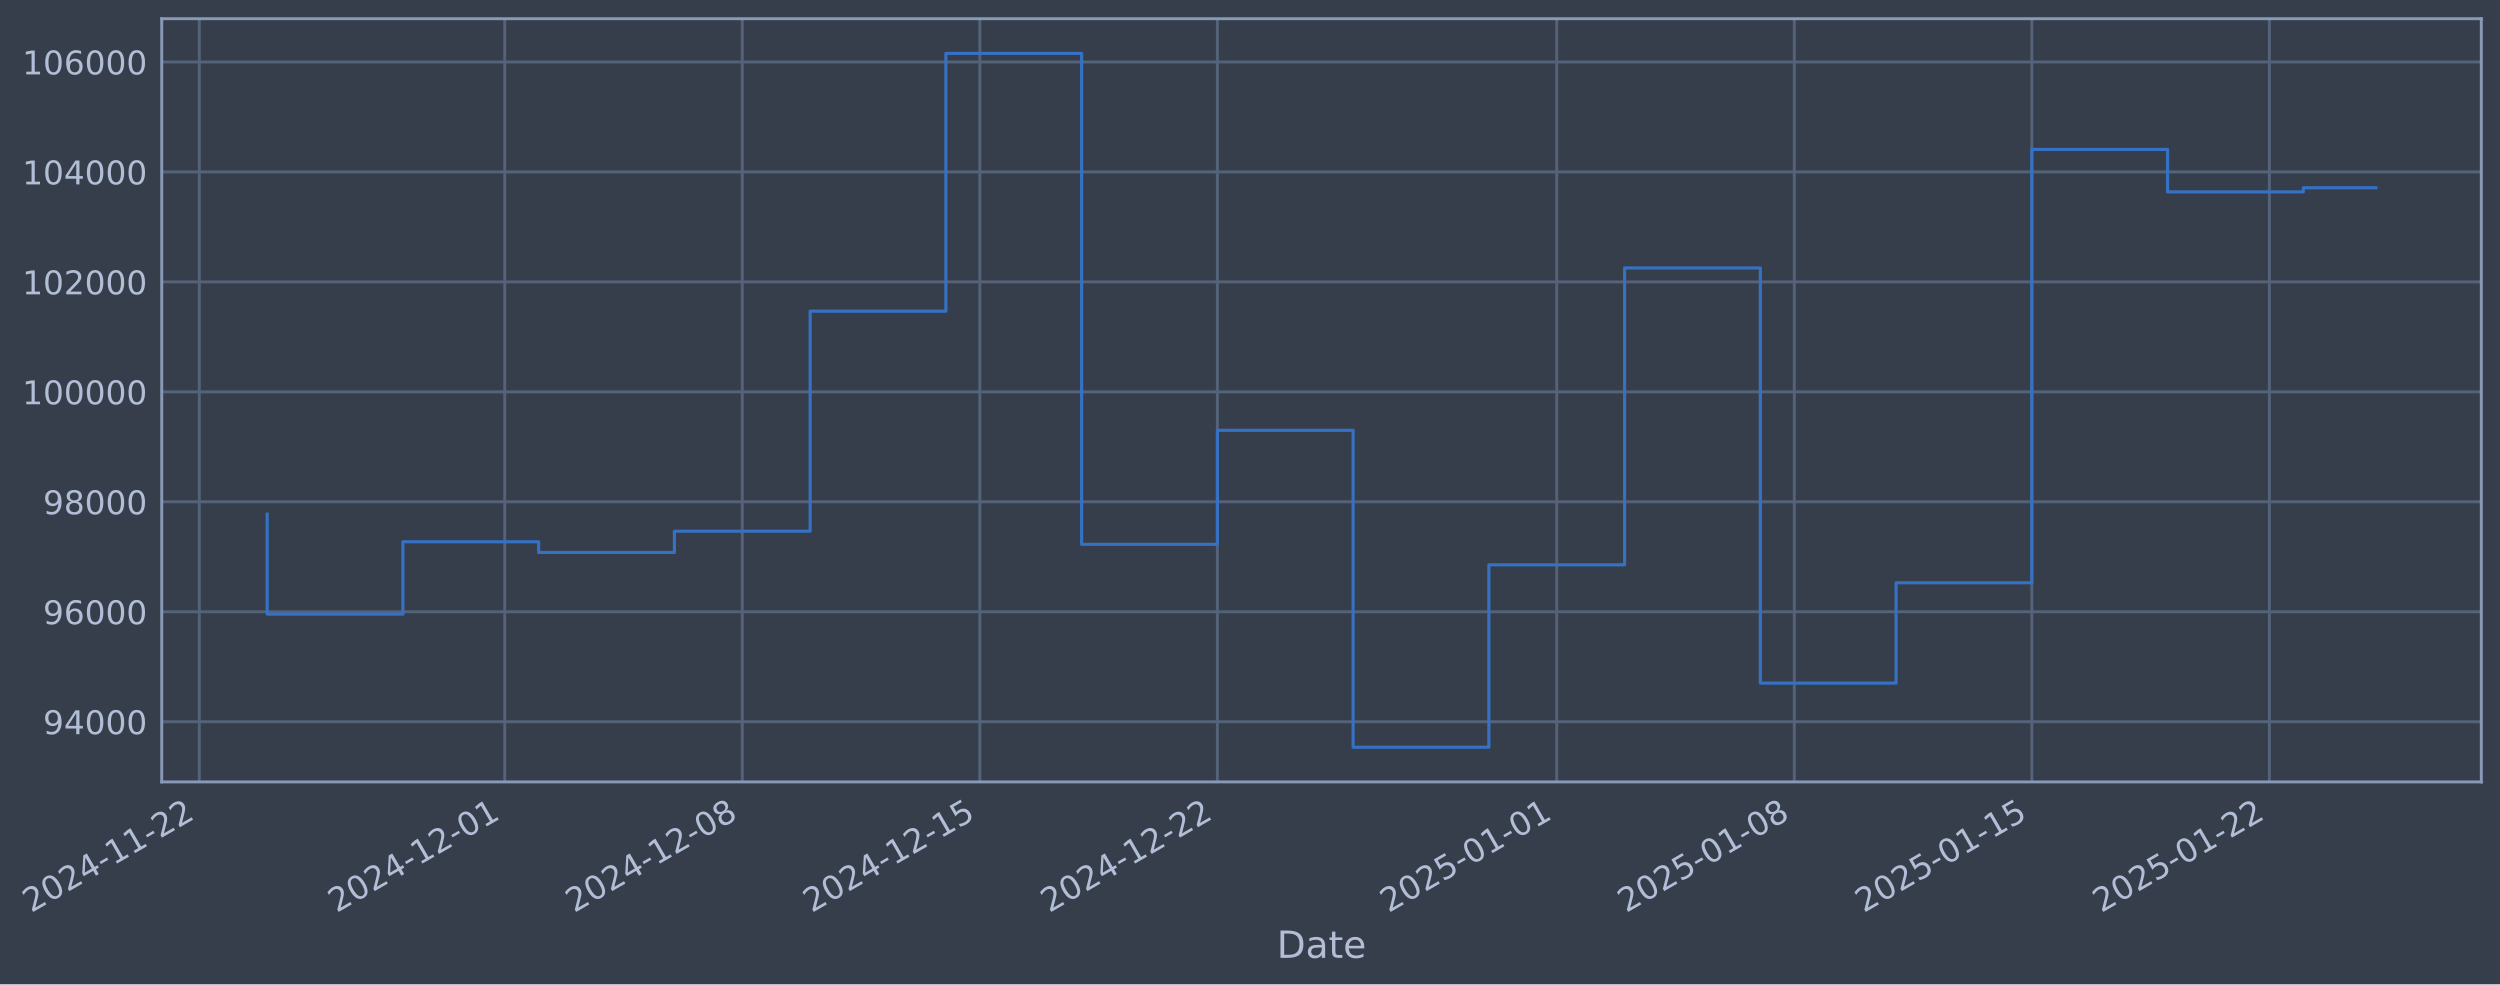
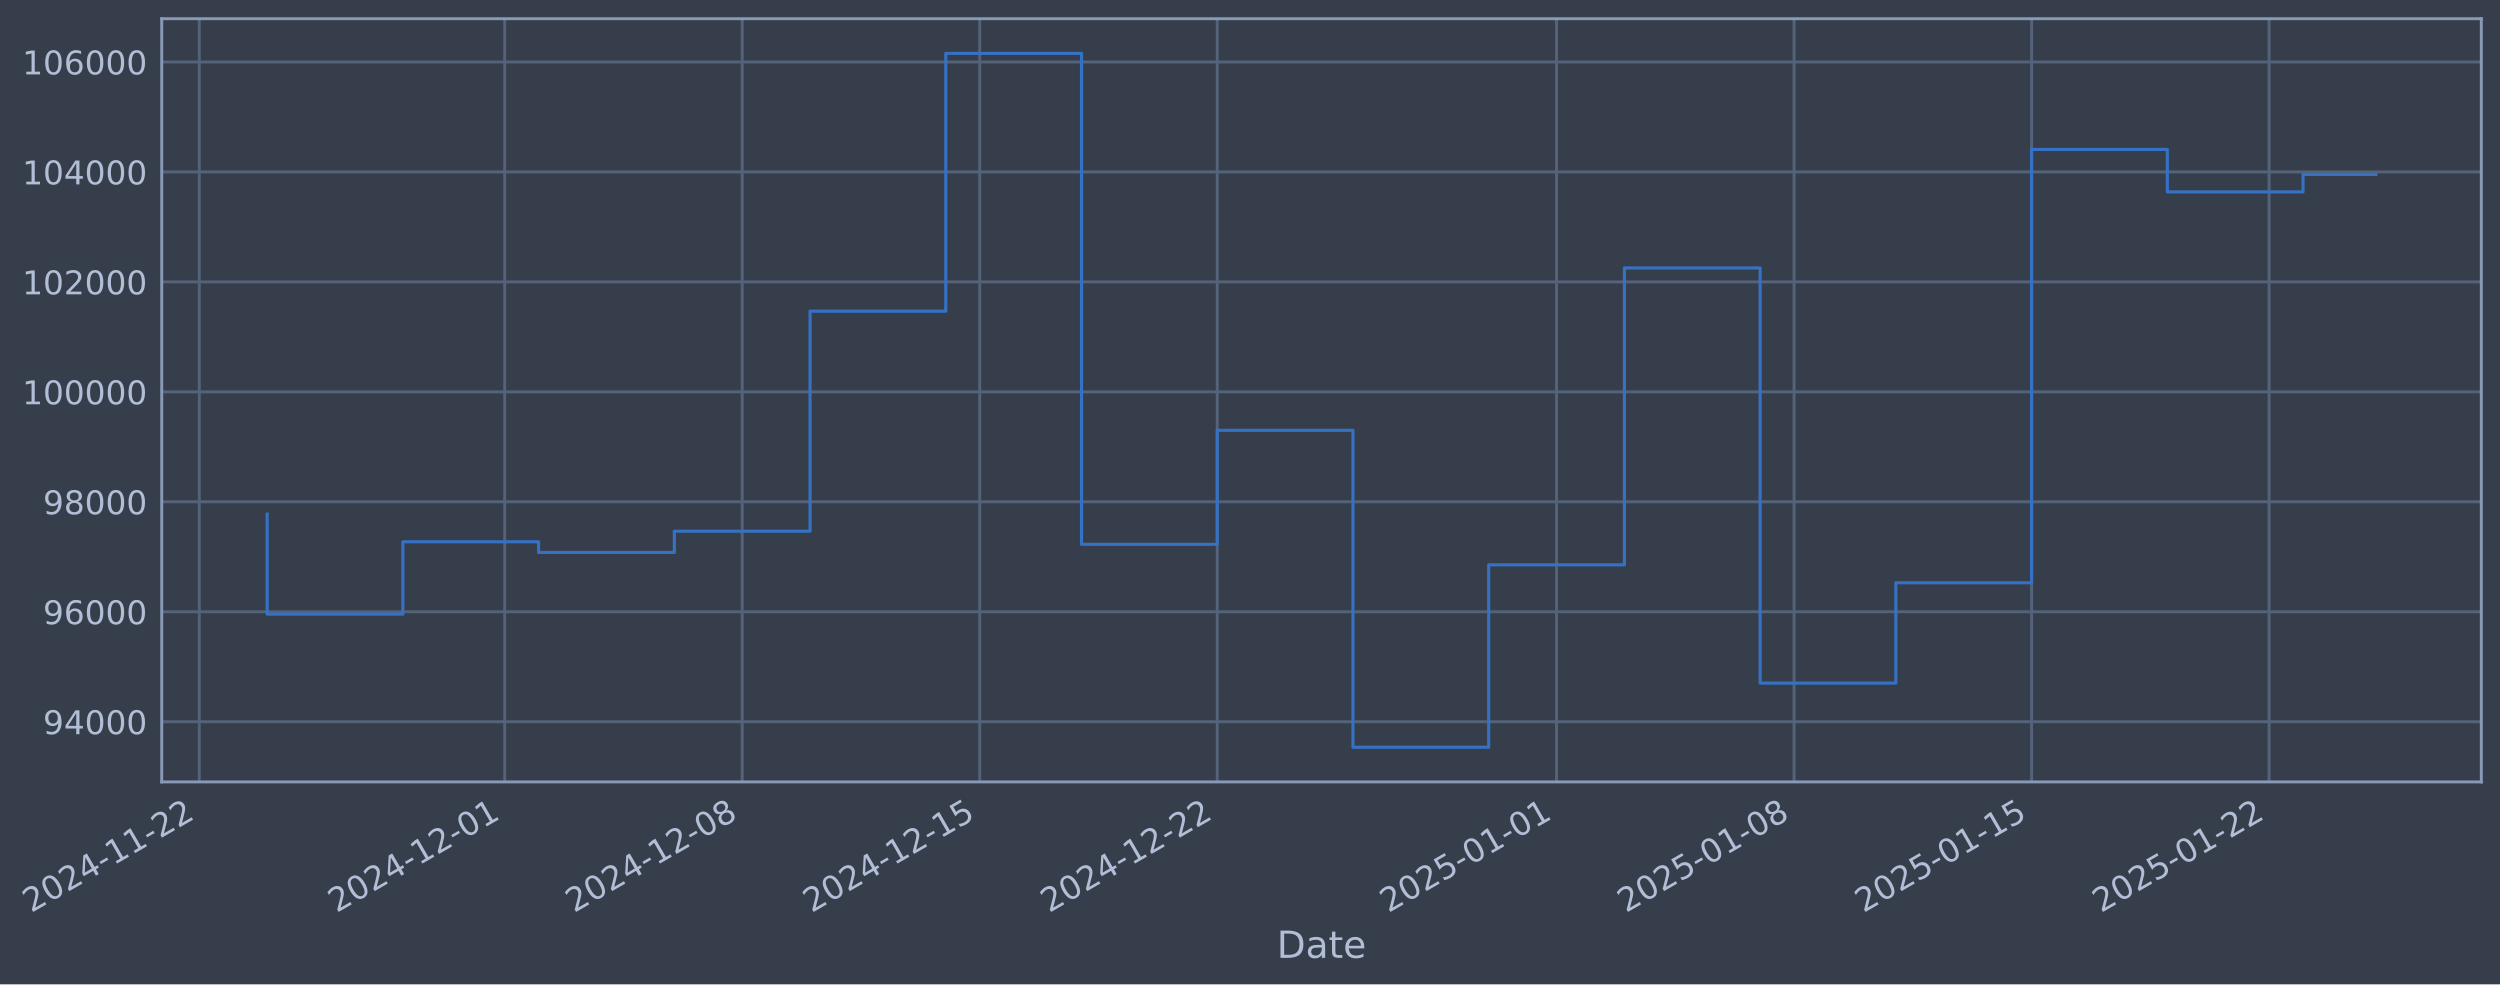
- <svg xmlns="http://www.w3.org/2000/svg" xmlns:xlink="http://www.w3.org/1999/xlink" width="962.255pt" height="378.87pt" viewBox="0 0 962.255 378.87" version="1.1">
+ <svg xmlns="http://www.w3.org/2000/svg" xmlns:xlink="http://www.w3.org/1999/xlink" width="962.251pt" height="378.87pt" viewBox="0 0 962.251 378.87" version="1.1">
  <defs>
    <style type="text/css">*{stroke-linejoin: round; stroke-linecap: butt}</style>
  </defs>
  <g id="figure_1">
    <g id="patch_1">
-       <path d="M 0 378.87  L 962.255 378.87  L 962.255 0  L 0 0  z " style="fill: #373e4b" />
+       <path d="M 0 378.87  L 962.251 378.87  L 962.251 0  L 0 0  z " style="fill: #373e4b" />
    </g>
    <g id="axes_1">
      <g id="patch_2">
-         <path d="M 62.255 300.96  L 955.055 300.96  L 955.055 7.2  L 62.255 7.2  z " style="fill: #373e4b" />
+         <path d="M 62.251 300.96  L 955.051 300.96  L 955.051 7.2  L 62.251 7.2  z " style="fill: #373e4b" />
      </g>
      <g id="matplotlib.axis_1">
        <g id="xtick_1">
          <g id="line2d_1">
-             <path d="M 76.713 300.96  L 76.713 7.2  " clip-path="url(#pef67f4b147)" style="fill: none; stroke: #546379; stroke-width: 1.12; stroke-linecap: square" />
+             <path d="M 76.713 300.96  L 76.713 7.2  " clip-path="url(#pff784ea842)" style="fill: none; stroke: #546379; stroke-width: 1.12; stroke-linecap: square" />
          </g>
          <g id="line2d_2" />
          <g id="text_1">
            <g style="fill: #b1bed6" transform="translate(11.98702 351.4642) rotate(-30) scale(0.126 -0.126)">
              <defs>
                <path id="DejaVuSans-32" d="M 1228 531  L 3431 531  L 3431 0  L 469 0  L 469 531  Q 828 903 1448 1529  Q 2069 2156 2228 2338  Q 2531 2678 2651 2914  Q 2772 3150 2772 3378  Q 2772 3750 2511 3984  Q 2250 4219 1831 4219  Q 1534 4219 1204 4116  Q 875 4013 500 3803  L 500 4441  Q 881 4594 1212 4672  Q 1544 4750 1819 4750  Q 2544 4750 2975 4387  Q 3406 4025 3406 3419  Q 3406 3131 3298 2873  Q 3191 2616 2906 2266  Q 2828 2175 2409 1742  Q 1991 1309 1228 531  z " transform="scale(0.015625)" />
                <path id="DejaVuSans-30" d="M 2034 4250  Q 1547 4250 1301 3770  Q 1056 3291 1056 2328  Q 1056 1369 1301 889  Q 1547 409 2034 409  Q 2525 409 2770 889  Q 3016 1369 3016 2328  Q 3016 3291 2770 3770  Q 2525 4250 2034 4250  z M 2034 4750  Q 2819 4750 3233 4129  Q 3647 3509 3647 2328  Q 3647 1150 3233 529  Q 2819 -91 2034 -91  Q 1250 -91 836 529  Q 422 1150 422 2328  Q 422 3509 836 4129  Q 1250 4750 2034 4750  z " transform="scale(0.015625)" />
                <path id="DejaVuSans-34" d="M 2419 4116  L 825 1625  L 2419 1625  L 2419 4116  z M 2253 4666  L 3047 4666  L 3047 1625  L 3713 1625  L 3713 1100  L 3047 1100  L 3047 0  L 2419 0  L 2419 1100  L 313 1100  L 313 1709  L 2253 4666  z " transform="scale(0.015625)" />
                <path id="DejaVuSans-2d" d="M 313 2009  L 1997 2009  L 1997 1497  L 313 1497  L 313 2009  z " transform="scale(0.015625)" />
                <path id="DejaVuSans-31" d="M 794 531  L 1825 531  L 1825 4091  L 703 3866  L 703 4441  L 1819 4666  L 2450 4666  L 2450 531  L 3481 531  L 3481 0  L 794 0  L 794 531  z " transform="scale(0.015625)" />
              </defs>
              <use xlink:href="#DejaVuSans-32" />
              <use xlink:href="#DejaVuSans-30" transform="translate(63.62305 0)" />
              <use xlink:href="#DejaVuSans-32" transform="translate(127.2461 0)" />
              <use xlink:href="#DejaVuSans-34" transform="translate(190.8691 0)" />
              <use xlink:href="#DejaVuSans-2d" transform="translate(254.4922 0)" />
              <use xlink:href="#DejaVuSans-31" transform="translate(290.5762 0)" />
              <use xlink:href="#DejaVuSans-31" transform="translate(354.1992 0)" />
              <use xlink:href="#DejaVuSans-2d" transform="translate(417.8223 0)" />
              <use xlink:href="#DejaVuSans-32" transform="translate(453.9062 0)" />
              <use xlink:href="#DejaVuSans-32" transform="translate(517.5293 0)" />
            </g>
          </g>
        </g>
        <g id="xtick_2">
          <g id="line2d_3">
-             <path d="M 194.27 300.96  L 194.27 7.2  " clip-path="url(#pef67f4b147)" style="fill: none; stroke: #546379; stroke-width: 1.12; stroke-linecap: square" />
+             <path d="M 194.253 300.96  L 194.253 7.2  " clip-path="url(#pff784ea842)" style="fill: none; stroke: #546379; stroke-width: 1.12; stroke-linecap: square" />
          </g>
          <g id="line2d_4" />
          <g id="text_2">
-             <g style="fill: #b1bed6" transform="translate(129.5441 351.4642) rotate(-30) scale(0.126 -0.126)">
+             <g style="fill: #b1bed6" transform="translate(129.5279 351.4642) rotate(-30) scale(0.126 -0.126)">
              <use xlink:href="#DejaVuSans-32" />
              <use xlink:href="#DejaVuSans-30" transform="translate(63.62305 0)" />
              <use xlink:href="#DejaVuSans-32" transform="translate(127.2461 0)" />
              <use xlink:href="#DejaVuSans-34" transform="translate(190.8691 0)" />
              <use xlink:href="#DejaVuSans-2d" transform="translate(254.4922 0)" />
              <use xlink:href="#DejaVuSans-31" transform="translate(290.5762 0)" />
              <use xlink:href="#DejaVuSans-32" transform="translate(354.1992 0)" />
              <use xlink:href="#DejaVuSans-2d" transform="translate(417.8223 0)" />
              <use xlink:href="#DejaVuSans-30" transform="translate(453.9062 0)" />
              <use xlink:href="#DejaVuSans-31" transform="translate(517.5293 0)" />
            </g>
          </g>
        </g>
        <g id="xtick_3">
          <g id="line2d_5">
-             <path d="M 285.703 300.96  L 285.703 7.2  " clip-path="url(#pef67f4b147)" style="fill: none; stroke: #546379; stroke-width: 1.12; stroke-linecap: square" />
+             <path d="M 285.674 300.96  L 285.674 7.2  " clip-path="url(#pff784ea842)" style="fill: none; stroke: #546379; stroke-width: 1.12; stroke-linecap: square" />
          </g>
          <g id="line2d_6" />
          <g id="text_3">
-             <g style="fill: #b1bed6" transform="translate(220.9774 351.4642) rotate(-30) scale(0.126 -0.126)">
+             <g style="fill: #b1bed6" transform="translate(220.9486 351.4642) rotate(-30) scale(0.126 -0.126)">
              <defs>
                <path id="DejaVuSans-38" d="M 2034 2216  Q 1584 2216 1326 1975  Q 1069 1734 1069 1313  Q 1069 891 1326 650  Q 1584 409 2034 409  Q 2484 409 2743 651  Q 3003 894 3003 1313  Q 3003 1734 2745 1975  Q 2488 2216 2034 2216  z M 1403 2484  Q 997 2584 770 2862  Q 544 3141 544 3541  Q 544 4100 942 4425  Q 1341 4750 2034 4750  Q 2731 4750 3128 4425  Q 3525 4100 3525 3541  Q 3525 3141 3298 2862  Q 3072 2584 2669 2484  Q 3125 2378 3379 2068  Q 3634 1759 3634 1313  Q 3634 634 3220 271  Q 2806 -91 2034 -91  Q 1263 -91 848 271  Q 434 634 434 1313  Q 434 1759 690 2068  Q 947 2378 1403 2484  z M 1172 3481  Q 1172 3119 1398 2916  Q 1625 2713 2034 2713  Q 2441 2713 2670 2916  Q 2900 3119 2900 3481  Q 2900 3844 2670 4047  Q 2441 4250 2034 4250  Q 1625 4250 1398 4047  Q 1172 3844 1172 3481  z " transform="scale(0.015625)" />
              </defs>
              <use xlink:href="#DejaVuSans-32" />
              <use xlink:href="#DejaVuSans-30" transform="translate(63.62305 0)" />
              <use xlink:href="#DejaVuSans-32" transform="translate(127.2461 0)" />
              <use xlink:href="#DejaVuSans-34" transform="translate(190.8691 0)" />
              <use xlink:href="#DejaVuSans-2d" transform="translate(254.4922 0)" />
              <use xlink:href="#DejaVuSans-31" transform="translate(290.5762 0)" />
              <use xlink:href="#DejaVuSans-32" transform="translate(354.1992 0)" />
              <use xlink:href="#DejaVuSans-2d" transform="translate(417.8223 0)" />
              <use xlink:href="#DejaVuSans-30" transform="translate(453.9062 0)" />
              <use xlink:href="#DejaVuSans-38" transform="translate(517.5293 0)" />
            </g>
          </g>
        </g>
        <g id="xtick_4">
          <g id="line2d_7">
-             <path d="M 377.136 300.96  L 377.136 7.2  " clip-path="url(#pef67f4b147)" style="fill: none; stroke: #546379; stroke-width: 1.12; stroke-linecap: square" />
+             <path d="M 377.095 300.96  L 377.095 7.2  " clip-path="url(#pff784ea842)" style="fill: none; stroke: #546379; stroke-width: 1.12; stroke-linecap: square" />
          </g>
          <g id="line2d_8" />
          <g id="text_4">
-             <g style="fill: #b1bed6" transform="translate(312.4107 351.4642) rotate(-30) scale(0.126 -0.126)">
+             <g style="fill: #b1bed6" transform="translate(312.3693 351.4642) rotate(-30) scale(0.126 -0.126)">
              <defs>
                <path id="DejaVuSans-35" d="M 691 4666  L 3169 4666  L 3169 4134  L 1269 4134  L 1269 2991  Q 1406 3038 1543 3061  Q 1681 3084 1819 3084  Q 2600 3084 3056 2656  Q 3513 2228 3513 1497  Q 3513 744 3044 326  Q 2575 -91 1722 -91  Q 1428 -91 1123 -41  Q 819 9 494 109  L 494 744  Q 775 591 1075 516  Q 1375 441 1709 441  Q 2250 441 2565 725  Q 2881 1009 2881 1497  Q 2881 1984 2565 2268  Q 2250 2553 1709 2553  Q 1456 2553 1204 2497  Q 953 2441 691 2322  L 691 4666  z " transform="scale(0.015625)" />
              </defs>
              <use xlink:href="#DejaVuSans-32" />
              <use xlink:href="#DejaVuSans-30" transform="translate(63.62305 0)" />
              <use xlink:href="#DejaVuSans-32" transform="translate(127.2461 0)" />
              <use xlink:href="#DejaVuSans-34" transform="translate(190.8691 0)" />
              <use xlink:href="#DejaVuSans-2d" transform="translate(254.4922 0)" />
              <use xlink:href="#DejaVuSans-31" transform="translate(290.5762 0)" />
              <use xlink:href="#DejaVuSans-32" transform="translate(354.1992 0)" />
              <use xlink:href="#DejaVuSans-2d" transform="translate(417.8223 0)" />
              <use xlink:href="#DejaVuSans-31" transform="translate(453.9062 0)" />
              <use xlink:href="#DejaVuSans-35" transform="translate(517.5293 0)" />
            </g>
          </g>
        </g>
        <g id="xtick_5">
          <g id="line2d_9">
-             <path d="M 468.569 300.96  L 468.569 7.2  " clip-path="url(#pef67f4b147)" style="fill: none; stroke: #546379; stroke-width: 1.12; stroke-linecap: square" />
+             <path d="M 468.515 300.96  L 468.515 7.2  " clip-path="url(#pff784ea842)" style="fill: none; stroke: #546379; stroke-width: 1.12; stroke-linecap: square" />
          </g>
          <g id="line2d_10" />
          <g id="text_5">
-             <g style="fill: #b1bed6" transform="translate(403.8439 351.4642) rotate(-30) scale(0.126 -0.126)">
+             <g style="fill: #b1bed6" transform="translate(403.7899 351.4642) rotate(-30) scale(0.126 -0.126)">
              <use xlink:href="#DejaVuSans-32" />
              <use xlink:href="#DejaVuSans-30" transform="translate(63.62305 0)" />
              <use xlink:href="#DejaVuSans-32" transform="translate(127.2461 0)" />
              <use xlink:href="#DejaVuSans-34" transform="translate(190.8691 0)" />
              <use xlink:href="#DejaVuSans-2d" transform="translate(254.4922 0)" />
              <use xlink:href="#DejaVuSans-31" transform="translate(290.5762 0)" />
              <use xlink:href="#DejaVuSans-32" transform="translate(354.1992 0)" />
              <use xlink:href="#DejaVuSans-2d" transform="translate(417.8223 0)" />
              <use xlink:href="#DejaVuSans-32" transform="translate(453.9062 0)" />
              <use xlink:href="#DejaVuSans-32" transform="translate(517.5293 0)" />
            </g>
          </g>
        </g>
        <g id="xtick_6">
          <g id="line2d_11">
-             <path d="M 599.188 300.96  L 599.188 7.2  " clip-path="url(#pef67f4b147)" style="fill: none; stroke: #546379; stroke-width: 1.12; stroke-linecap: square" />
+             <path d="M 599.116 300.96  L 599.116 7.2  " clip-path="url(#pff784ea842)" style="fill: none; stroke: #546379; stroke-width: 1.12; stroke-linecap: square" />
          </g>
          <g id="line2d_12" />
          <g id="text_6">
-             <g style="fill: #b1bed6" transform="translate(534.4629 351.4642) rotate(-30) scale(0.126 -0.126)">
+             <g style="fill: #b1bed6" transform="translate(534.3909 351.4642) rotate(-30) scale(0.126 -0.126)">
              <use xlink:href="#DejaVuSans-32" />
              <use xlink:href="#DejaVuSans-30" transform="translate(63.62305 0)" />
              <use xlink:href="#DejaVuSans-32" transform="translate(127.2461 0)" />
              <use xlink:href="#DejaVuSans-35" transform="translate(190.8691 0)" />
              <use xlink:href="#DejaVuSans-2d" transform="translate(254.4922 0)" />
              <use xlink:href="#DejaVuSans-30" transform="translate(290.5762 0)" />
              <use xlink:href="#DejaVuSans-31" transform="translate(354.1992 0)" />
              <use xlink:href="#DejaVuSans-2d" transform="translate(417.8223 0)" />
              <use xlink:href="#DejaVuSans-30" transform="translate(453.9062 0)" />
              <use xlink:href="#DejaVuSans-31" transform="translate(517.5293 0)" />
            </g>
          </g>
        </g>
        <g id="xtick_7">
          <g id="line2d_13">
-             <path d="M 690.622 300.96  L 690.622 7.2  " clip-path="url(#pef67f4b147)" style="fill: none; stroke: #546379; stroke-width: 1.12; stroke-linecap: square" />
+             <path d="M 690.537 300.96  L 690.537 7.2  " clip-path="url(#pff784ea842)" style="fill: none; stroke: #546379; stroke-width: 1.12; stroke-linecap: square" />
          </g>
          <g id="line2d_14" />
          <g id="text_7">
-             <g style="fill: #b1bed6" transform="translate(625.8962 351.4642) rotate(-30) scale(0.126 -0.126)">
+             <g style="fill: #b1bed6" transform="translate(625.8116 351.4642) rotate(-30) scale(0.126 -0.126)">
              <use xlink:href="#DejaVuSans-32" />
              <use xlink:href="#DejaVuSans-30" transform="translate(63.62305 0)" />
              <use xlink:href="#DejaVuSans-32" transform="translate(127.2461 0)" />
              <use xlink:href="#DejaVuSans-35" transform="translate(190.8691 0)" />
              <use xlink:href="#DejaVuSans-2d" transform="translate(254.4922 0)" />
              <use xlink:href="#DejaVuSans-30" transform="translate(290.5762 0)" />
              <use xlink:href="#DejaVuSans-31" transform="translate(354.1992 0)" />
              <use xlink:href="#DejaVuSans-2d" transform="translate(417.8223 0)" />
              <use xlink:href="#DejaVuSans-30" transform="translate(453.9062 0)" />
              <use xlink:href="#DejaVuSans-38" transform="translate(517.5293 0)" />
            </g>
          </g>
        </g>
        <g id="xtick_8">
          <g id="line2d_15">
-             <path d="M 782.055 300.96  L 782.055 7.2  " clip-path="url(#pef67f4b147)" style="fill: none; stroke: #546379; stroke-width: 1.12; stroke-linecap: square" />
+             <path d="M 781.958 300.96  L 781.958 7.2  " clip-path="url(#pff784ea842)" style="fill: none; stroke: #546379; stroke-width: 1.12; stroke-linecap: square" />
          </g>
          <g id="line2d_16" />
          <g id="text_8">
-             <g style="fill: #b1bed6" transform="translate(717.3295 351.4642) rotate(-30) scale(0.126 -0.126)">
+             <g style="fill: #b1bed6" transform="translate(717.2323 351.4642) rotate(-30) scale(0.126 -0.126)">
              <use xlink:href="#DejaVuSans-32" />
              <use xlink:href="#DejaVuSans-30" transform="translate(63.62305 0)" />
              <use xlink:href="#DejaVuSans-32" transform="translate(127.2461 0)" />
              <use xlink:href="#DejaVuSans-35" transform="translate(190.8691 0)" />
              <use xlink:href="#DejaVuSans-2d" transform="translate(254.4922 0)" />
              <use xlink:href="#DejaVuSans-30" transform="translate(290.5762 0)" />
              <use xlink:href="#DejaVuSans-31" transform="translate(354.1992 0)" />
              <use xlink:href="#DejaVuSans-2d" transform="translate(417.8223 0)" />
              <use xlink:href="#DejaVuSans-31" transform="translate(453.9062 0)" />
              <use xlink:href="#DejaVuSans-35" transform="translate(517.5293 0)" />
            </g>
          </g>
        </g>
        <g id="xtick_9">
          <g id="line2d_17">
-             <path d="M 873.488 300.96  L 873.488 7.2  " clip-path="url(#pef67f4b147)" style="fill: none; stroke: #546379; stroke-width: 1.12; stroke-linecap: square" />
+             <path d="M 873.378 300.96  L 873.378 7.2  " clip-path="url(#pff784ea842)" style="fill: none; stroke: #546379; stroke-width: 1.12; stroke-linecap: square" />
          </g>
          <g id="line2d_18" />
          <g id="text_9">
-             <g style="fill: #b1bed6" transform="translate(808.7627 351.4642) rotate(-30) scale(0.126 -0.126)">
+             <g style="fill: #b1bed6" transform="translate(808.6529 351.4642) rotate(-30) scale(0.126 -0.126)">
              <use xlink:href="#DejaVuSans-32" />
              <use xlink:href="#DejaVuSans-30" transform="translate(63.62305 0)" />
              <use xlink:href="#DejaVuSans-32" transform="translate(127.2461 0)" />
              <use xlink:href="#DejaVuSans-35" transform="translate(190.8691 0)" />
              <use xlink:href="#DejaVuSans-2d" transform="translate(254.4922 0)" />
              <use xlink:href="#DejaVuSans-30" transform="translate(290.5762 0)" />
              <use xlink:href="#DejaVuSans-31" transform="translate(354.1992 0)" />
              <use xlink:href="#DejaVuSans-2d" transform="translate(417.8223 0)" />
              <use xlink:href="#DejaVuSans-32" transform="translate(453.9062 0)" />
              <use xlink:href="#DejaVuSans-32" transform="translate(517.5293 0)" />
            </g>
          </g>
        </g>
        <g id="text_10">
-           <g style="fill: #b1bed6" transform="translate(491.4454 368.6753) scale(0.144 -0.144)">
+           <g style="fill: #b1bed6" transform="translate(491.4418 368.6753) scale(0.144 -0.144)">
            <defs>
              <path id="DejaVuSans-44" d="M 1259 4147  L 1259 519  L 2022 519  Q 2988 519 3436 956  Q 3884 1394 3884 2338  Q 3884 3275 3436 3711  Q 2988 4147 2022 4147  L 1259 4147  z M 628 4666  L 1925 4666  Q 3281 4666 3915 4102  Q 4550 3538 4550 2338  Q 4550 1131 3912 565  Q 3275 0 1925 0  L 628 0  L 628 4666  z " transform="scale(0.015625)" />
              <path id="DejaVuSans-61" d="M 2194 1759  Q 1497 1759 1228 1600  Q 959 1441 959 1056  Q 959 750 1161 570  Q 1363 391 1709 391  Q 2188 391 2477 730  Q 2766 1069 2766 1631  L 2766 1759  L 2194 1759  z M 3341 1997  L 3341 0  L 2766 0  L 2766 531  Q 2569 213 2275 61  Q 1981 -91 1556 -91  Q 1019 -91 701 211  Q 384 513 384 1019  Q 384 1609 779 1909  Q 1175 2209 1959 2209  L 2766 2209  L 2766 2266  Q 2766 2663 2505 2880  Q 2244 3097 1772 3097  Q 1472 3097 1187 3025  Q 903 2953 641 2809  L 641 3341  Q 956 3463 1253 3523  Q 1550 3584 1831 3584  Q 2591 3584 2966 3190  Q 3341 2797 3341 1997  z " transform="scale(0.015625)" />
              <path id="DejaVuSans-74" d="M 1172 4494  L 1172 3500  L 2356 3500  L 2356 3053  L 1172 3053  L 1172 1153  Q 1172 725 1289 603  Q 1406 481 1766 481  L 2356 481  L 2356 0  L 1766 0  Q 1100 0 847 248  Q 594 497 594 1153  L 594 3053  L 172 3053  L 172 3500  L 594 3500  L 594 4494  L 1172 4494  z " transform="scale(0.015625)" />
              <path id="DejaVuSans-65" d="M 3597 1894  L 3597 1613  L 953 1613  Q 991 1019 1311 708  Q 1631 397 2203 397  Q 2534 397 2845 478  Q 3156 559 3463 722  L 3463 178  Q 3153 47 2828 -22  Q 2503 -91 2169 -91  Q 1331 -91 842 396  Q 353 884 353 1716  Q 353 2575 817 3079  Q 1281 3584 2069 3584  Q 2775 3584 3186 3129  Q 3597 2675 3597 1894  z M 3022 2063  Q 3016 2534 2758 2815  Q 2500 3097 2075 3097  Q 1594 3097 1305 2825  Q 1016 2553 972 2059  L 3022 2063  z " transform="scale(0.015625)" />
            </defs>
            <use xlink:href="#DejaVuSans-44" />
            <use xlink:href="#DejaVuSans-61" transform="translate(77.00195 0)" />
            <use xlink:href="#DejaVuSans-74" transform="translate(138.2812 0)" />
            <use xlink:href="#DejaVuSans-65" transform="translate(177.4902 0)" />
          </g>
        </g>
      </g>
      <g id="matplotlib.axis_2">
        <g id="ytick_1">
          <g id="line2d_19">
-             <path d="M 62.255 277.797  L 955.055 277.797  " clip-path="url(#pef67f4b147)" style="fill: none; stroke: #546379; stroke-width: 1.12; stroke-linecap: square" />
+             <path d="M 62.251 277.797  L 955.051 277.797  " clip-path="url(#pff784ea842)" style="fill: none; stroke: #546379; stroke-width: 1.12; stroke-linecap: square" />
          </g>
          <g id="line2d_20" />
          <g id="text_11">
-             <g style="fill: #b1bed6" transform="translate(16.57075 282.5841) scale(0.126 -0.126)">
+             <g style="fill: #b1bed6" transform="translate(16.56715 282.5841) scale(0.126 -0.126)">
              <defs>
                <path id="DejaVuSans-39" d="M 703 97  L 703 672  Q 941 559 1184 500  Q 1428 441 1663 441  Q 2288 441 2617 861  Q 2947 1281 2994 2138  Q 2813 1869 2534 1725  Q 2256 1581 1919 1581  Q 1219 1581 811 2004  Q 403 2428 403 3163  Q 403 3881 828 4315  Q 1253 4750 1959 4750  Q 2769 4750 3195 4129  Q 3622 3509 3622 2328  Q 3622 1225 3098 567  Q 2575 -91 1691 -91  Q 1453 -91 1209 -44  Q 966 3 703 97  z M 1959 2075  Q 2384 2075 2632 2365  Q 2881 2656 2881 3163  Q 2881 3666 2632 3958  Q 2384 4250 1959 4250  Q 1534 4250 1286 3958  Q 1038 3666 1038 3163  Q 1038 2656 1286 2365  Q 1534 2075 1959 2075  z " transform="scale(0.015625)" />
              </defs>
              <use xlink:href="#DejaVuSans-39" />
              <use xlink:href="#DejaVuSans-34" transform="translate(63.62305 0)" />
              <use xlink:href="#DejaVuSans-30" transform="translate(127.2461 0)" />
              <use xlink:href="#DejaVuSans-30" transform="translate(190.8691 0)" />
              <use xlink:href="#DejaVuSans-30" transform="translate(254.4922 0)" />
            </g>
          </g>
        </g>
        <g id="ytick_2">
          <g id="line2d_21">
-             <path d="M 62.255 235.473  L 955.055 235.473  " clip-path="url(#pef67f4b147)" style="fill: none; stroke: #546379; stroke-width: 1.12; stroke-linecap: square" />
+             <path d="M 62.251 235.473  L 955.051 235.473  " clip-path="url(#pff784ea842)" style="fill: none; stroke: #546379; stroke-width: 1.12; stroke-linecap: square" />
          </g>
          <g id="line2d_22" />
          <g id="text_12">
-             <g style="fill: #b1bed6" transform="translate(16.57075 240.2602) scale(0.126 -0.126)">
+             <g style="fill: #b1bed6" transform="translate(16.56715 240.2602) scale(0.126 -0.126)">
              <defs>
                <path id="DejaVuSans-36" d="M 2113 2584  Q 1688 2584 1439 2293  Q 1191 2003 1191 1497  Q 1191 994 1439 701  Q 1688 409 2113 409  Q 2538 409 2786 701  Q 3034 994 3034 1497  Q 3034 2003 2786 2293  Q 2538 2584 2113 2584  z M 3366 4563  L 3366 3988  Q 3128 4100 2886 4159  Q 2644 4219 2406 4219  Q 1781 4219 1451 3797  Q 1122 3375 1075 2522  Q 1259 2794 1537 2939  Q 1816 3084 2150 3084  Q 2853 3084 3261 2657  Q 3669 2231 3669 1497  Q 3669 778 3244 343  Q 2819 -91 2113 -91  Q 1303 -91 875 529  Q 447 1150 447 2328  Q 447 3434 972 4092  Q 1497 4750 2381 4750  Q 2619 4750 2861 4703  Q 3103 4656 3366 4563  z " transform="scale(0.015625)" />
              </defs>
              <use xlink:href="#DejaVuSans-39" />
              <use xlink:href="#DejaVuSans-36" transform="translate(63.62305 0)" />
              <use xlink:href="#DejaVuSans-30" transform="translate(127.2461 0)" />
              <use xlink:href="#DejaVuSans-30" transform="translate(190.8691 0)" />
              <use xlink:href="#DejaVuSans-30" transform="translate(254.4922 0)" />
            </g>
          </g>
        </g>
        <g id="ytick_3">
          <g id="line2d_23">
-             <path d="M 62.255 193.149  L 955.055 193.149  " clip-path="url(#pef67f4b147)" style="fill: none; stroke: #546379; stroke-width: 1.12; stroke-linecap: square" />
+             <path d="M 62.251 193.149  L 955.051 193.149  " clip-path="url(#pff784ea842)" style="fill: none; stroke: #546379; stroke-width: 1.12; stroke-linecap: square" />
          </g>
          <g id="line2d_24" />
          <g id="text_13">
-             <g style="fill: #b1bed6" transform="translate(16.57075 197.9364) scale(0.126 -0.126)">
+             <g style="fill: #b1bed6" transform="translate(16.56715 197.9364) scale(0.126 -0.126)">
              <use xlink:href="#DejaVuSans-39" />
              <use xlink:href="#DejaVuSans-38" transform="translate(63.62305 0)" />
              <use xlink:href="#DejaVuSans-30" transform="translate(127.2461 0)" />
              <use xlink:href="#DejaVuSans-30" transform="translate(190.8691 0)" />
              <use xlink:href="#DejaVuSans-30" transform="translate(254.4922 0)" />
            </g>
          </g>
        </g>
        <g id="ytick_4">
          <g id="line2d_25">
-             <path d="M 62.255 150.826  L 955.055 150.826  " clip-path="url(#pef67f4b147)" style="fill: none; stroke: #546379; stroke-width: 1.12; stroke-linecap: square" />
+             <path d="M 62.251 150.826  L 955.051 150.826  " clip-path="url(#pff784ea842)" style="fill: none; stroke: #546379; stroke-width: 1.12; stroke-linecap: square" />
          </g>
          <g id="line2d_26" />
          <g id="text_14">
-             <g style="fill: #b1bed6" transform="translate(8.554001 155.6126) scale(0.126 -0.126)">
+             <g style="fill: #b1bed6" transform="translate(8.5504 155.6126) scale(0.126 -0.126)">
              <use xlink:href="#DejaVuSans-31" />
              <use xlink:href="#DejaVuSans-30" transform="translate(63.62305 0)" />
              <use xlink:href="#DejaVuSans-30" transform="translate(127.2461 0)" />
              <use xlink:href="#DejaVuSans-30" transform="translate(190.8691 0)" />
              <use xlink:href="#DejaVuSans-30" transform="translate(254.4922 0)" />
              <use xlink:href="#DejaVuSans-30" transform="translate(318.1152 0)" />
            </g>
          </g>
        </g>
        <g id="ytick_5">
          <g id="line2d_27">
-             <path d="M 62.255 108.502  L 955.055 108.502  " clip-path="url(#pef67f4b147)" style="fill: none; stroke: #546379; stroke-width: 1.12; stroke-linecap: square" />
+             <path d="M 62.251 108.502  L 955.051 108.502  " clip-path="url(#pff784ea842)" style="fill: none; stroke: #546379; stroke-width: 1.12; stroke-linecap: square" />
          </g>
          <g id="line2d_28" />
          <g id="text_15">
-             <g style="fill: #b1bed6" transform="translate(8.554001 113.2888) scale(0.126 -0.126)">
+             <g style="fill: #b1bed6" transform="translate(8.5504 113.2888) scale(0.126 -0.126)">
              <use xlink:href="#DejaVuSans-31" />
              <use xlink:href="#DejaVuSans-30" transform="translate(63.62305 0)" />
              <use xlink:href="#DejaVuSans-32" transform="translate(127.2461 0)" />
              <use xlink:href="#DejaVuSans-30" transform="translate(190.8691 0)" />
              <use xlink:href="#DejaVuSans-30" transform="translate(254.4922 0)" />
              <use xlink:href="#DejaVuSans-30" transform="translate(318.1152 0)" />
            </g>
          </g>
        </g>
        <g id="ytick_6">
          <g id="line2d_29">
-             <path d="M 62.255 66.178  L 955.055 66.178  " clip-path="url(#pef67f4b147)" style="fill: none; stroke: #546379; stroke-width: 1.12; stroke-linecap: square" />
+             <path d="M 62.251 66.178  L 955.051 66.178  " clip-path="url(#pff784ea842)" style="fill: none; stroke: #546379; stroke-width: 1.12; stroke-linecap: square" />
          </g>
          <g id="line2d_30" />
          <g id="text_16">
-             <g style="fill: #b1bed6" transform="translate(8.554001 70.96502) scale(0.126 -0.126)">
+             <g style="fill: #b1bed6" transform="translate(8.5504 70.96502) scale(0.126 -0.126)">
              <use xlink:href="#DejaVuSans-31" />
              <use xlink:href="#DejaVuSans-30" transform="translate(63.62305 0)" />
              <use xlink:href="#DejaVuSans-34" transform="translate(127.2461 0)" />
              <use xlink:href="#DejaVuSans-30" transform="translate(190.8691 0)" />
              <use xlink:href="#DejaVuSans-30" transform="translate(254.4922 0)" />
              <use xlink:href="#DejaVuSans-30" transform="translate(318.1152 0)" />
            </g>
          </g>
        </g>
        <g id="ytick_7">
          <g id="line2d_31">
-             <path d="M 62.255 23.854  L 955.055 23.854  " clip-path="url(#pef67f4b147)" style="fill: none; stroke: #546379; stroke-width: 1.12; stroke-linecap: square" />
+             <path d="M 62.251 23.854  L 955.051 23.854  " clip-path="url(#pff784ea842)" style="fill: none; stroke: #546379; stroke-width: 1.12; stroke-linecap: square" />
          </g>
          <g id="line2d_32" />
          <g id="text_17">
-             <g style="fill: #b1bed6" transform="translate(8.554001 28.64121) scale(0.126 -0.126)">
+             <g style="fill: #b1bed6" transform="translate(8.5504 28.64121) scale(0.126 -0.126)">
              <use xlink:href="#DejaVuSans-31" />
              <use xlink:href="#DejaVuSans-30" transform="translate(63.62305 0)" />
              <use xlink:href="#DejaVuSans-36" transform="translate(127.2461 0)" />
              <use xlink:href="#DejaVuSans-30" transform="translate(190.8691 0)" />
              <use xlink:href="#DejaVuSans-30" transform="translate(254.4922 0)" />
              <use xlink:href="#DejaVuSans-30" transform="translate(318.1152 0)" />
            </g>
          </g>
        </g>
      </g>
      <g id="line2d_33">
-         <path d="M 102.836 197.87  L 102.836 236.383  L 155.084 236.383  L 155.084 208.521  L 207.331 208.521  L 207.331 212.628  L 259.579 212.628  L 259.579 204.459  L 311.827 204.459  L 311.827 119.77  L 364.074 119.77  L 364.074 20.553  L 416.322 20.553  L 416.322 209.517  L 468.569 209.517  L 468.569 165.636  L 520.817 165.636  L 520.817 287.607  L 573.065 287.607  L 573.065 217.409  L 625.312 217.409  L 625.312 103.141  L 677.56 103.141  L 677.56 262.927  L 729.807 262.927  L 729.807 224.318  L 782.055 224.318  L 782.055 57.525  L 834.303 57.525  L 834.303 73.859  L 886.55 73.859  L 886.55 72.262  L 914.473 72.262  " clip-path="url(#pef67f4b147)" style="fill: none; stroke: #3572c6; stroke-width: 1.2; stroke-linecap: square" />
+         <path d="M 102.833 197.87  L 102.833 236.383  L 155.073 236.383  L 155.073 208.521  L 207.313 208.521  L 207.313 212.628  L 259.554 212.628  L 259.554 204.459  L 311.794 204.459  L 311.794 119.77  L 364.035 119.77  L 364.035 20.553  L 416.275 20.553  L 416.275 209.517  L 468.515 209.517  L 468.515 165.636  L 520.756 165.636  L 520.756 287.607  L 572.996 287.607  L 572.996 217.409  L 625.237 217.409  L 625.237 103.141  L 677.477 103.141  L 677.477 262.927  L 729.717 262.927  L 729.717 224.318  L 781.958 224.318  L 781.958 57.525  L 834.198 57.525  L 834.198 73.859  L 886.439 73.859  L 886.439 67.151  L 914.469 67.151  " clip-path="url(#pff784ea842)" style="fill: none; stroke: #3572c6; stroke-width: 1.2; stroke-linecap: square" />
      </g>
      <g id="patch_3">
-         <path d="M 62.255 300.96  L 62.255 7.2  " style="fill: none; stroke: #899ab8; stroke-width: 1.12; stroke-linejoin: miter; stroke-linecap: square" />
+         <path d="M 62.251 300.96  L 62.251 7.2  " style="fill: none; stroke: #899ab8; stroke-width: 1.12; stroke-linejoin: miter; stroke-linecap: square" />
      </g>
      <g id="patch_4">
-         <path d="M 955.055 300.96  L 955.055 7.2  " style="fill: none; stroke: #899ab8; stroke-width: 1.12; stroke-linejoin: miter; stroke-linecap: square" />
+         <path d="M 955.051 300.96  L 955.051 7.2  " style="fill: none; stroke: #899ab8; stroke-width: 1.12; stroke-linejoin: miter; stroke-linecap: square" />
      </g>
      <g id="patch_5">
-         <path d="M 62.255 300.96  L 955.055 300.96  " style="fill: none; stroke: #899ab8; stroke-width: 1.12; stroke-linejoin: miter; stroke-linecap: square" />
+         <path d="M 62.251 300.96  L 955.051 300.96  " style="fill: none; stroke: #899ab8; stroke-width: 1.12; stroke-linejoin: miter; stroke-linecap: square" />
      </g>
      <g id="patch_6">
-         <path d="M 62.255 7.2  L 955.055 7.2  " style="fill: none; stroke: #899ab8; stroke-width: 1.12; stroke-linejoin: miter; stroke-linecap: square" />
+         <path d="M 62.251 7.2  L 955.051 7.2  " style="fill: none; stroke: #899ab8; stroke-width: 1.12; stroke-linejoin: miter; stroke-linecap: square" />
      </g>
    </g>
  </g>
  <defs>
-     <clipPath id="pef67f4b147">
-       <rect x="62.255" y="7.2" width="892.8" height="293.76" />
+     <clipPath id="pff784ea842">
+       <rect x="62.251" y="7.2" width="892.8" height="293.76" />
    </clipPath>
  </defs>
</svg>
